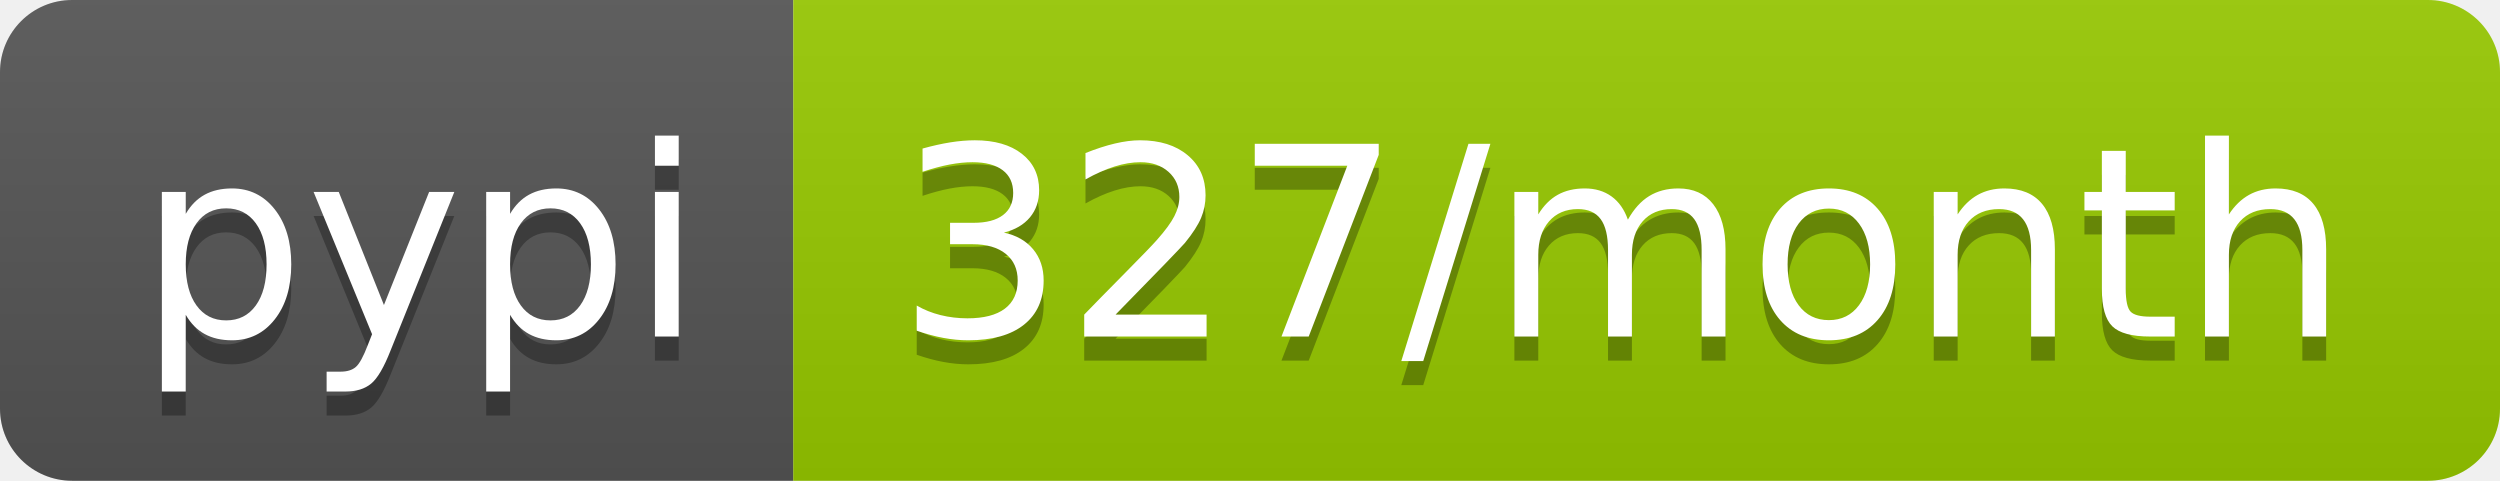
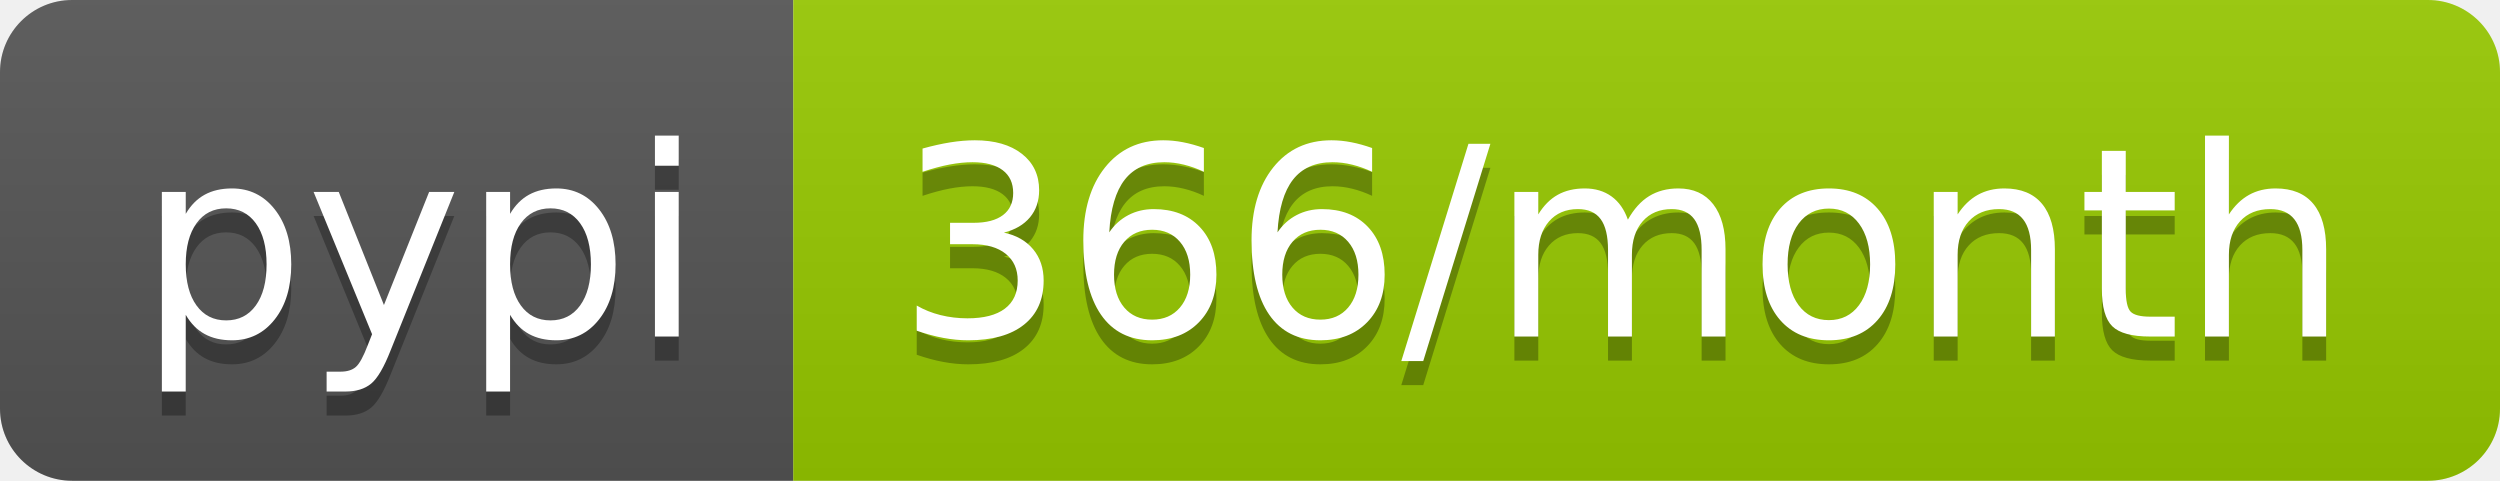
<svg xmlns="http://www.w3.org/2000/svg" width="104" height="20">
  <linearGradient id="b" x2="0" y2="100%">
    <stop offset="0" stop-color="#bbb" stop-opacity=".1" />
    <stop offset="1" stop-opacity=".1" />
  </linearGradient>
  <clipPath id="a">
    <rect width="104" height="20" rx="3" fill="#fff" />
  </clipPath>
  <g clip-path="url(#a)">
    <path fill="#555" d="M0 0h33v20H0z" />
    <path fill="#97ca00" d="M33 0h71v20H33z" />
    <path fill="url(#b)" d="M0 0h104v20H0z" />
  </g>
  <g fill="#fff" text-anchor="middle" font-family="DejaVu Sans,Verdana,Geneva,sans-serif" font-size="110">
    <text x="175" y="150" fill="#010101" fill-opacity=".3" transform="scale(.1)" textLength="230">pypi</text>
    <text x="175" y="140" transform="scale(.1)" textLength="230">pypi</text>
-     <text x="675" y="150" fill="#010101" fill-opacity=".3" transform="scale(.1)" textLength="610">327/month</text>
-     <text x="675" y="140" transform="scale(.1)" textLength="610">327/month</text>
+     <text x="675" y="150" fill="#010101" fill-opacity=".3" transform="scale(.1)" textLength="610">366/month</text>
+     <text x="675" y="140" transform="scale(.1)" textLength="610">366/month</text>
  </g>
</svg>
